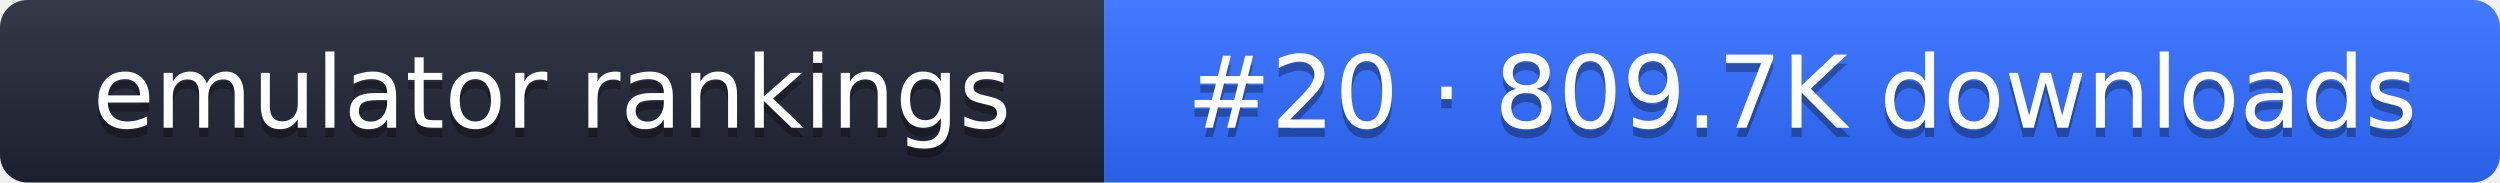
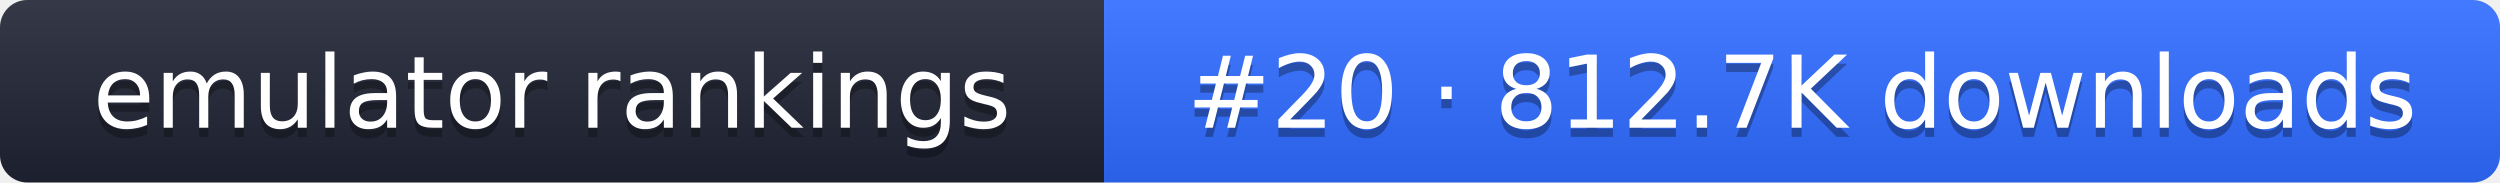
- <svg xmlns="http://www.w3.org/2000/svg" width="274" height="20" role="img" aria-label="emulator rankings: #20 · 809.7K downloads">
+ <svg xmlns="http://www.w3.org/2000/svg" width="274" height="20" role="img" aria-label="emulator rankings: #20 · 812.7K downloads">
  <linearGradient id="g" x2="0" y2="100%">
    <stop offset="0" stop-color="#fff" stop-opacity=".1" />
    <stop offset="1" stop-opacity=".1" />
  </linearGradient>
  <clipPath id="r">
    <rect width="274" height="20" rx="3" fill="#fff" />
  </clipPath>
  <g clip-path="url(#r)">
    <rect width="121" height="20" fill="#1f2433" />
    <rect x="121" width="153" height="20" fill="#2f6bff" />
    <rect width="274" height="20" fill="url(#g)" />
  </g>
  <g fill="#fff" text-anchor="middle" font-family="Verdana,DejaVu Sans,sans-serif" font-size="11">
    <text x="60.5" y="15" fill="#010101" fill-opacity=".3">emulator rankings</text>
    <text x="60.5" y="14">emulator rankings</text>
-     <text x="197.5" y="15" fill="#010101" fill-opacity=".3">#20 · 809.7K downloads</text>
-     <text x="197.5" y="14">#20 · 809.7K downloads</text>
+     <text x="197.5" y="15" fill="#010101" fill-opacity=".3">#20 · 812.7K downloads</text>
+     <text x="197.5" y="14">#20 · 812.7K downloads</text>
  </g>
</svg>
